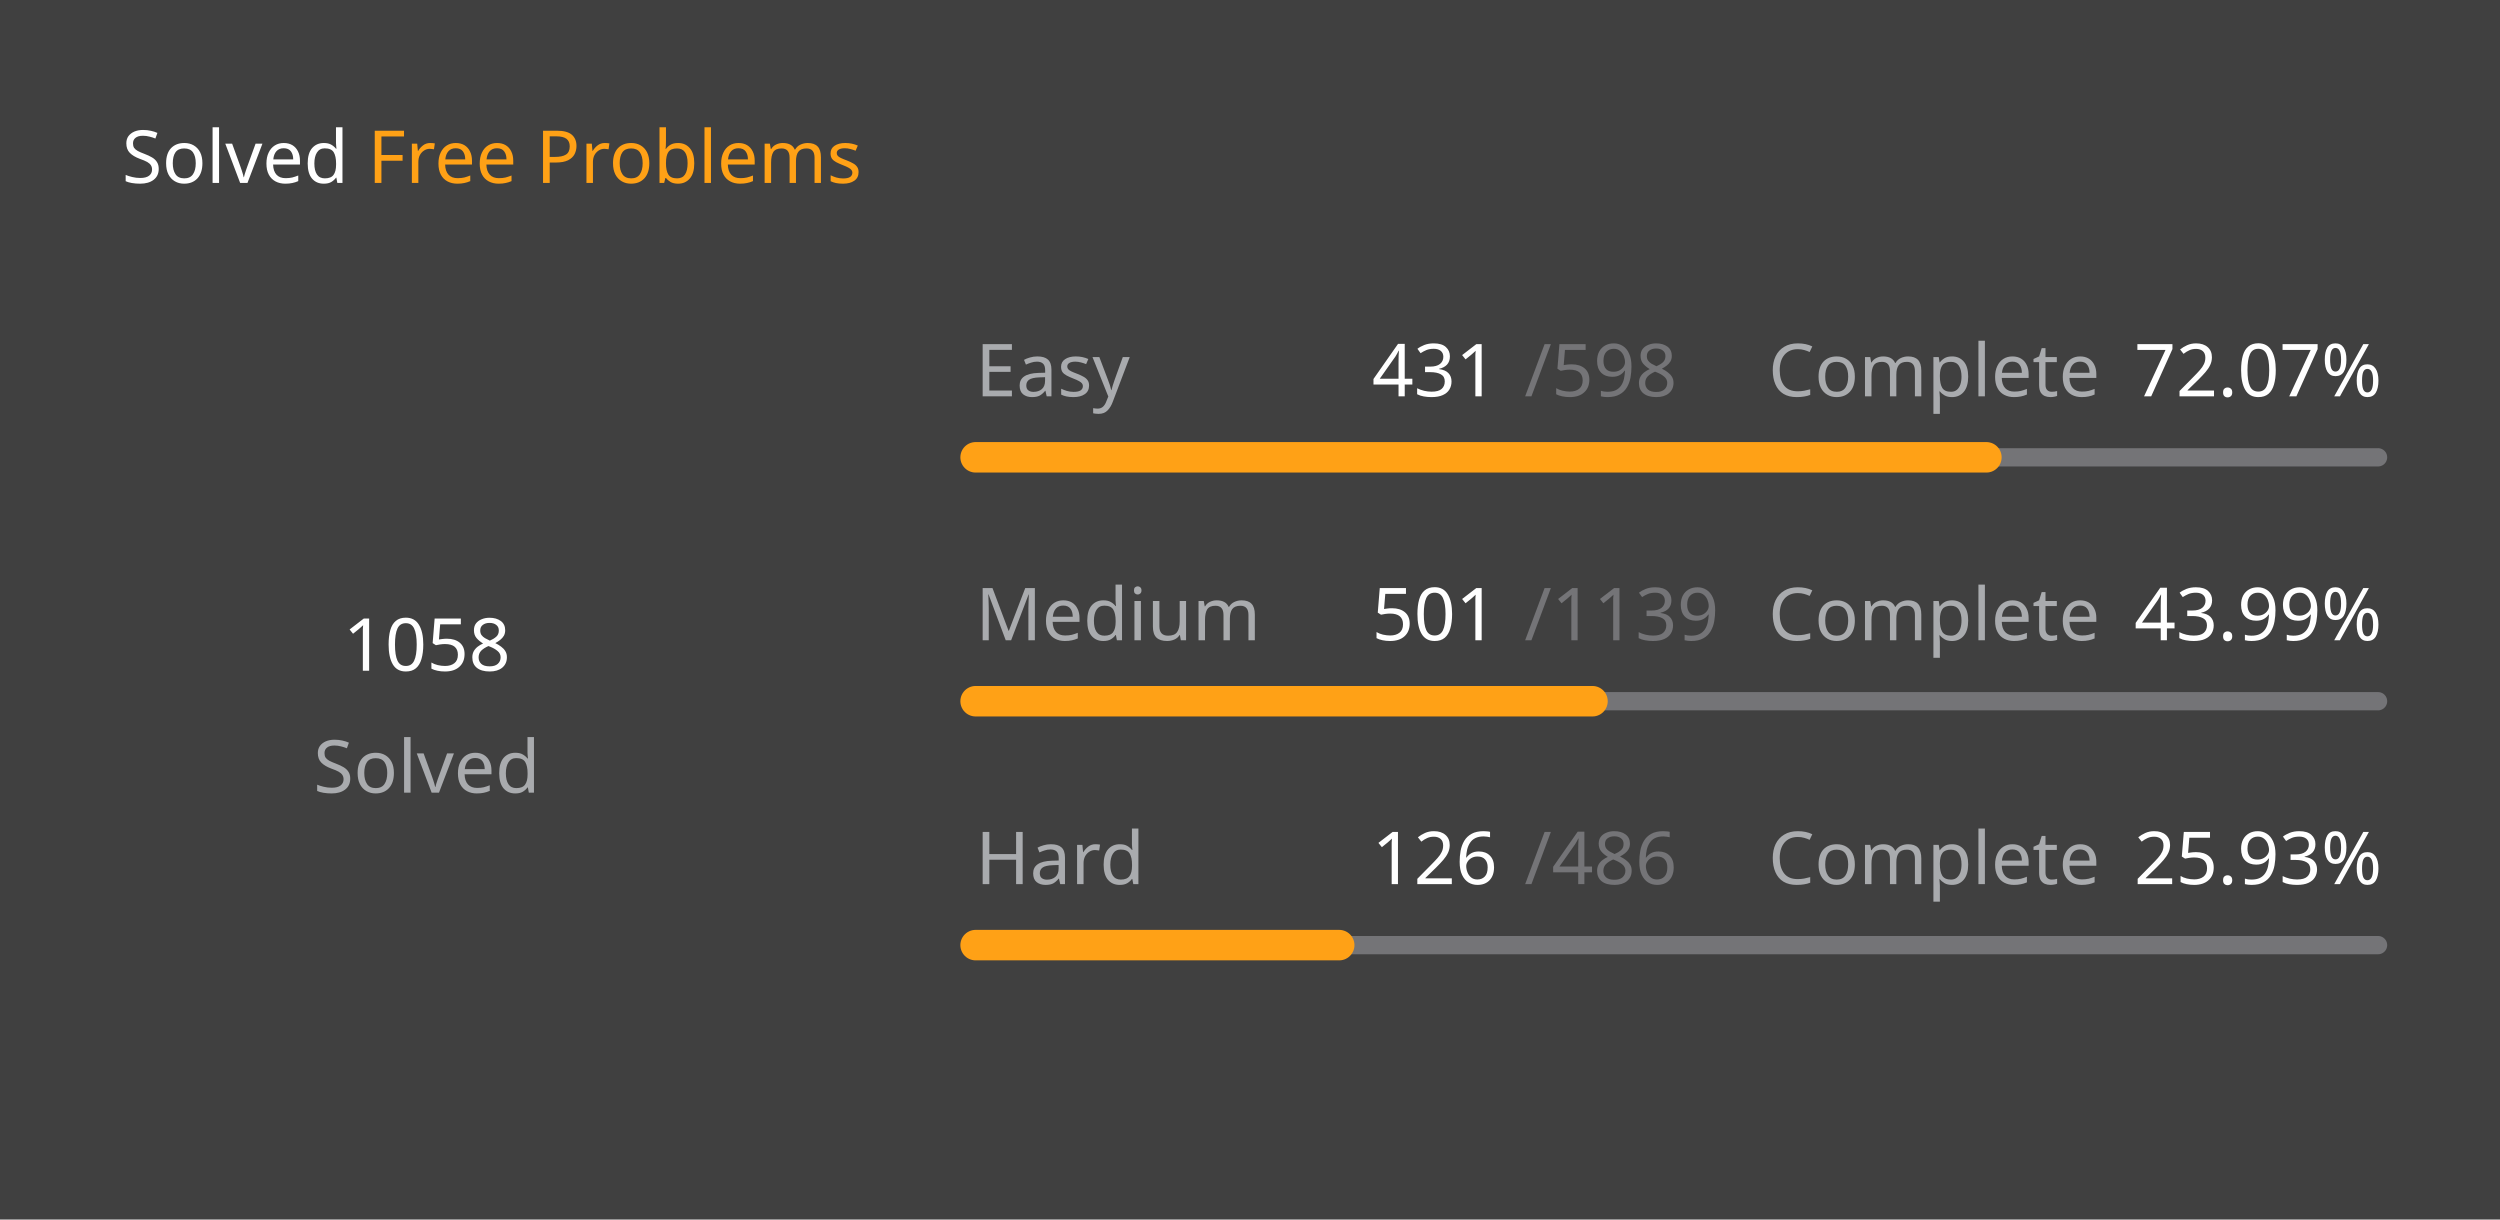
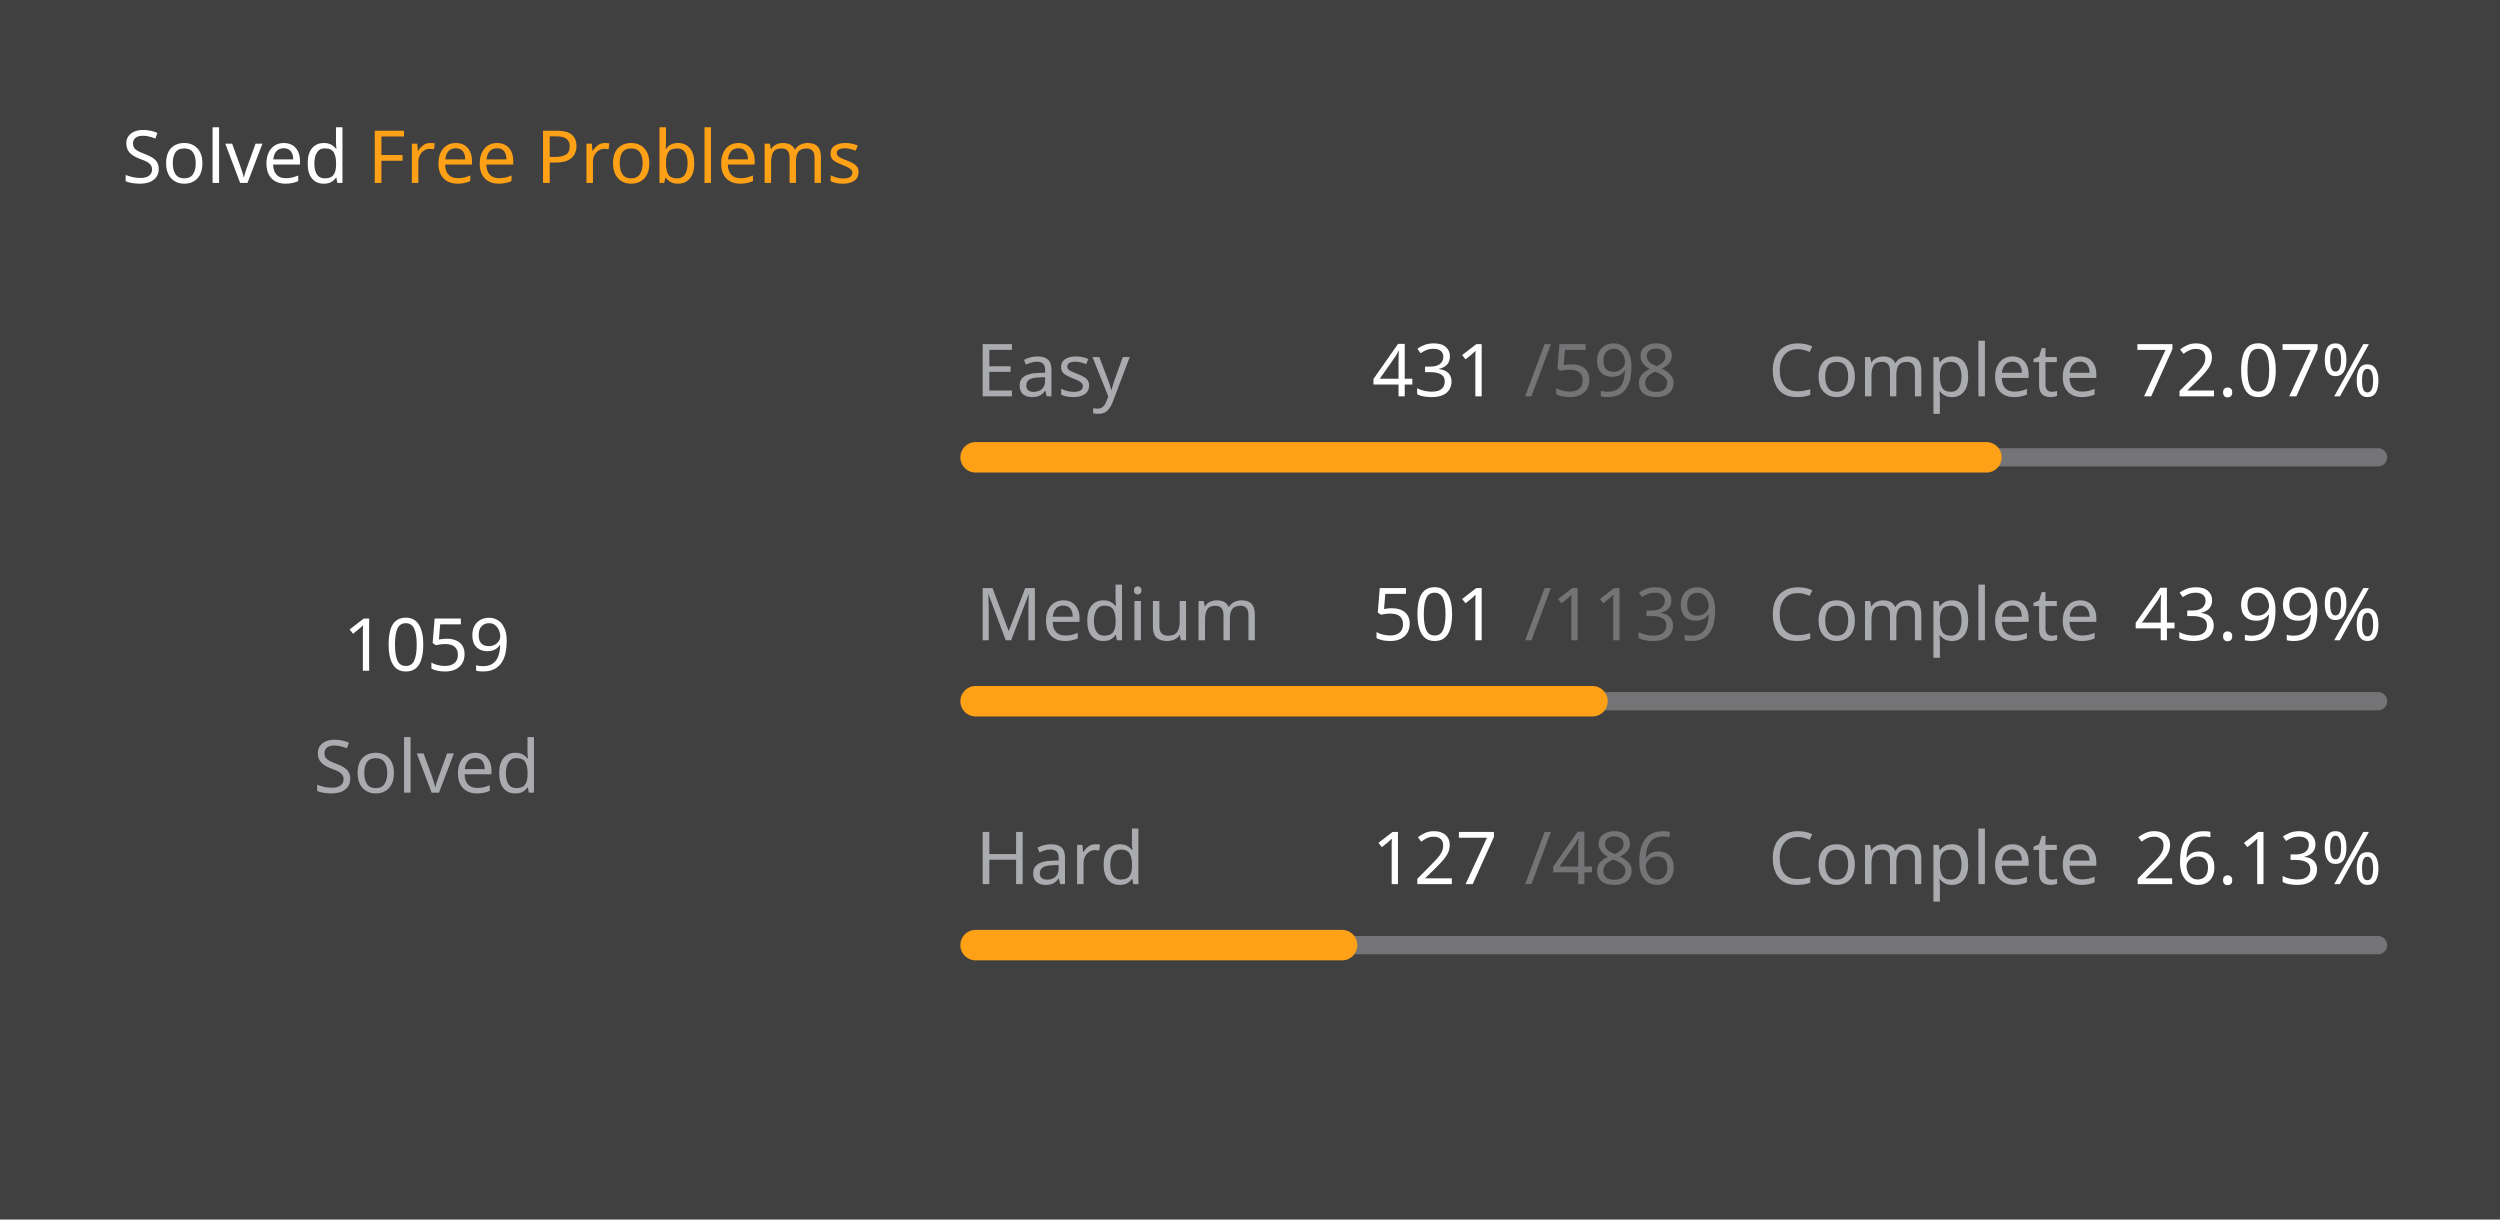
<svg xmlns="http://www.w3.org/2000/svg" version="1.1" height="200" width="410" viewBox="0 0 410 200">
  <style>*{font-family: "Segoe UI", Tahoma, Geneva, Verdana, sans-serif;}</style>
  <style>.title{font-weight: 500;font-size: 1rem;}</style>
  <style>.rotate-90{transform: rotate(-90deg);transform-origin: center;transform-box: fill-box;}</style>
  <style>.state{font-size: .75rem;}</style>
  <style>.light{color: #ffffff;fill: #ffffff;}</style>
  <style>.light-gray{color: #eff2f699;fill: #eff2f699;}</style>
  <style>.dark-gray{color: #ebebf54d;fill: #ebebf54d;}</style>
  <style>.gray{color: #747474;fill: #747474;}</style>
  <style>.orange{color: #ffa116;fill: #ffa116;}</style>
  <style>.background{color: #404040;fill: #404040;}</style>
  <rect fill="#404040" x="0" y="0" width="410" height="200" rx="0.5rem" />
  <g text-anchor="start" text-decoration="1" class="title">
    <text x="20" y="30">
      <tspan class="light">Solved</tspan>
      <tspan class="orange">Free Problems</tspan>
    </text>
  </g>
  <g class="rotate-90">
    <circle fill="none" cx="70" cy="110" r="46" stroke="#747474" stroke-width="3" stroke-linecap="round" />
-     <circle fill="none" cx="70" cy="110" r="46" stroke="#ffa116" stroke-width="5" stroke-linecap="round" stroke-dasharray="137.557 151.469" stroke-dashoffset="0" data-difficult="ALL" />
+     <circle fill="none" cx="70" cy="110" r="46" stroke="#ffa116" stroke-width="5" stroke-linecap="round" stroke-dasharray="137.687 151.339" stroke-dashoffset="0" data-difficult="ALL" />
  </g>
  <g class="state">
    <g text-anchor="middle">
-       <text x="70" y="110" class="light" font-size="1.2rem">1058</text>
+       <text x="70" y="110" class="light" font-size="1.2rem">1059</text>
      <text x="70" y="130" class="light-gray">Solved</text>
    </g>
    <g>
      <text x="160" y="65" class="light-gray">Easy</text>
      <text x="225" y="65" class="light">431</text>
      <text x="250" y="65" class="dark-gray">/598</text>
      <text x="290" y="65" class="light-gray">Complete</text>
      <text x="350" y="65" class="light">72.07%</text>
      <path d="M 160 75 L 390 75" stroke-linecap="round" stroke-linejoin="round" stroke="#ebebf54d" stroke-width="3" />
      <path d="M 160 75 L 325.769 75" stroke-linecap="round" stroke-linejoin="round" stroke="#ffa116" stroke-width="5" />
    </g>
    <g>
      <text x="160" y="105" class="light-gray">Medium</text>
      <text x="225" y="105" class="light">501</text>
      <text x="250" y="105" class="dark-gray">/1139</text>
      <text x="290" y="105" class="light-gray">Complete</text>
      <text x="350" y="105" class="light">43.99%</text>
      <path d="M 160 115 L 390 115" stroke-linecap="round" stroke-linejoin="round" stroke="#ebebf54d" stroke-width="3" />
      <path d="M 160 115 L 261.168 115" stroke-linecap="round" stroke-linejoin="round" stroke="#ffa116" stroke-width="5" />
    </g>
    <g>
      <text x="160" y="145" class="light-gray">Hard</text>
-       <text x="225" y="145" class="light">126</text>
+       <text x="225" y="145" class="light">127</text>
      <text x="250" y="145" class="dark-gray">/486</text>
      <text x="290" y="145" class="light-gray">Complete</text>
-       <text x="350" y="145" class="light">25.93%</text>
+       <text x="350" y="145" class="light">26.13%</text>
      <path d="M 160 155 L 390 155" stroke-linecap="round" stroke-linejoin="round" stroke="#ebebf54d" stroke-width="3" />
-       <path d="M 160 155 L 219.63 155" stroke-linecap="round" stroke-linejoin="round" stroke="#ffa116" stroke-width="5" />
+       <path d="M 160 155 L 220.103 155" stroke-linecap="round" stroke-linejoin="round" stroke="#ffa116" stroke-width="5" />
    </g>
  </g>
</svg>
